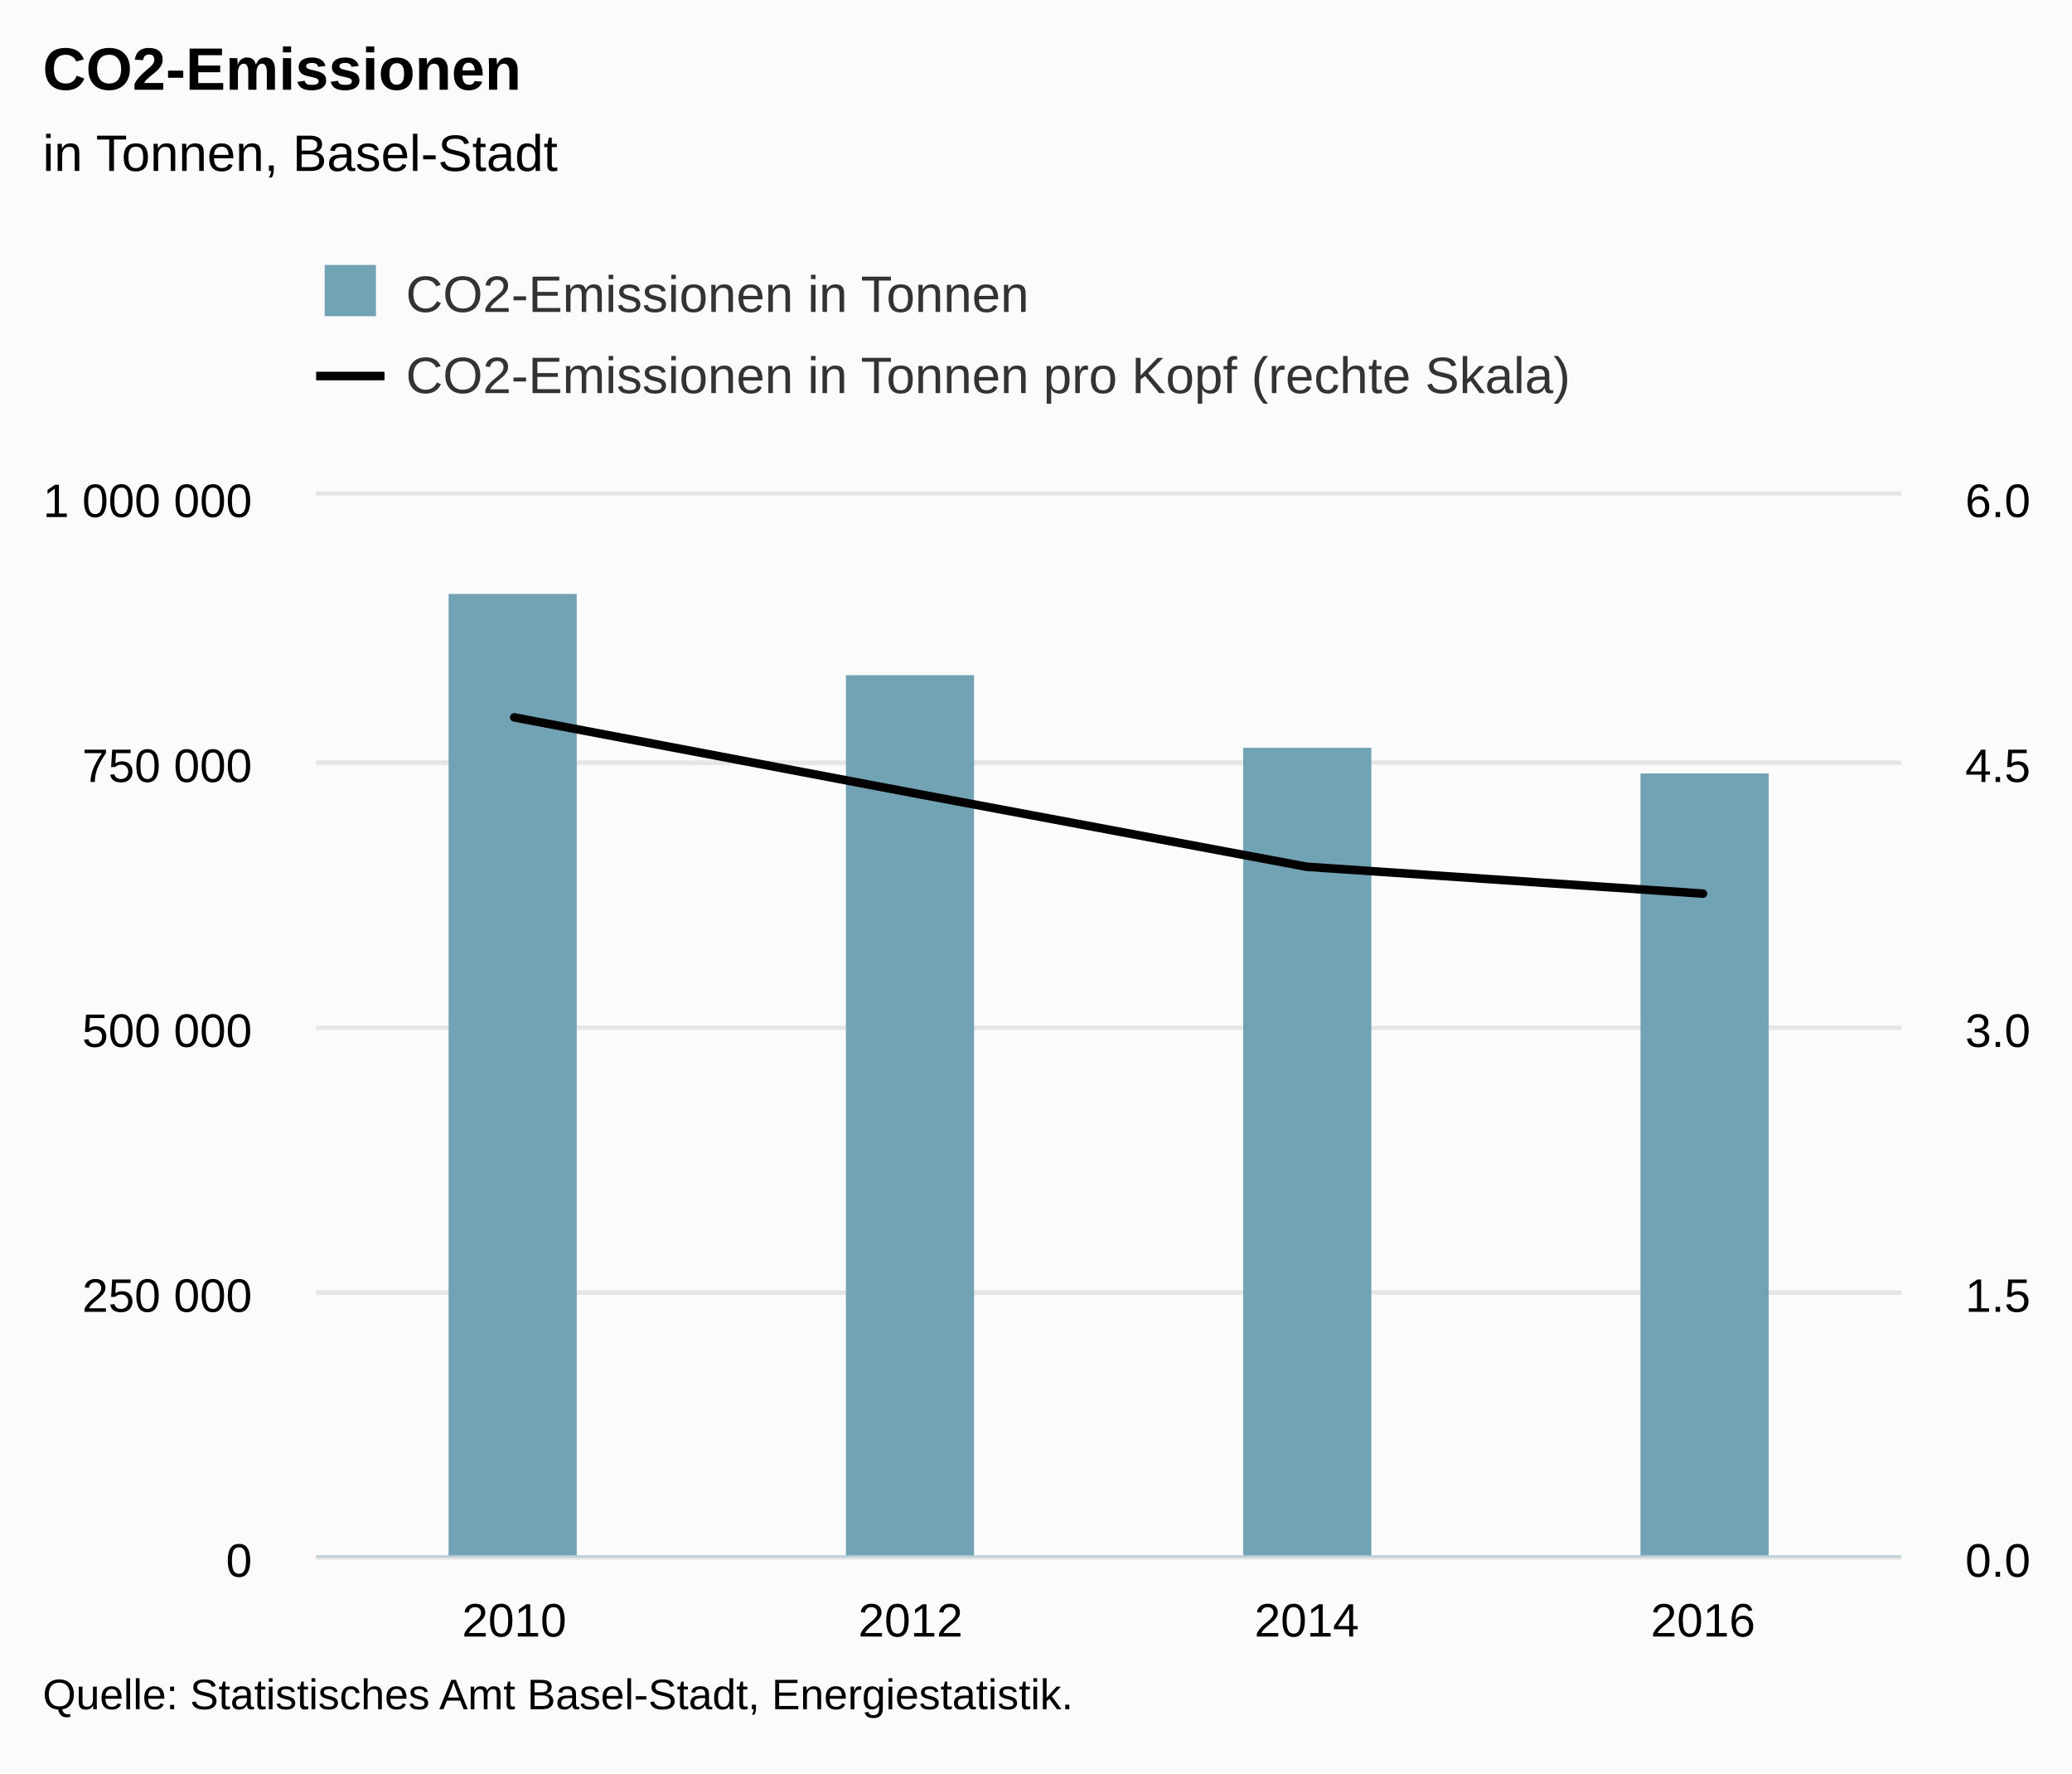
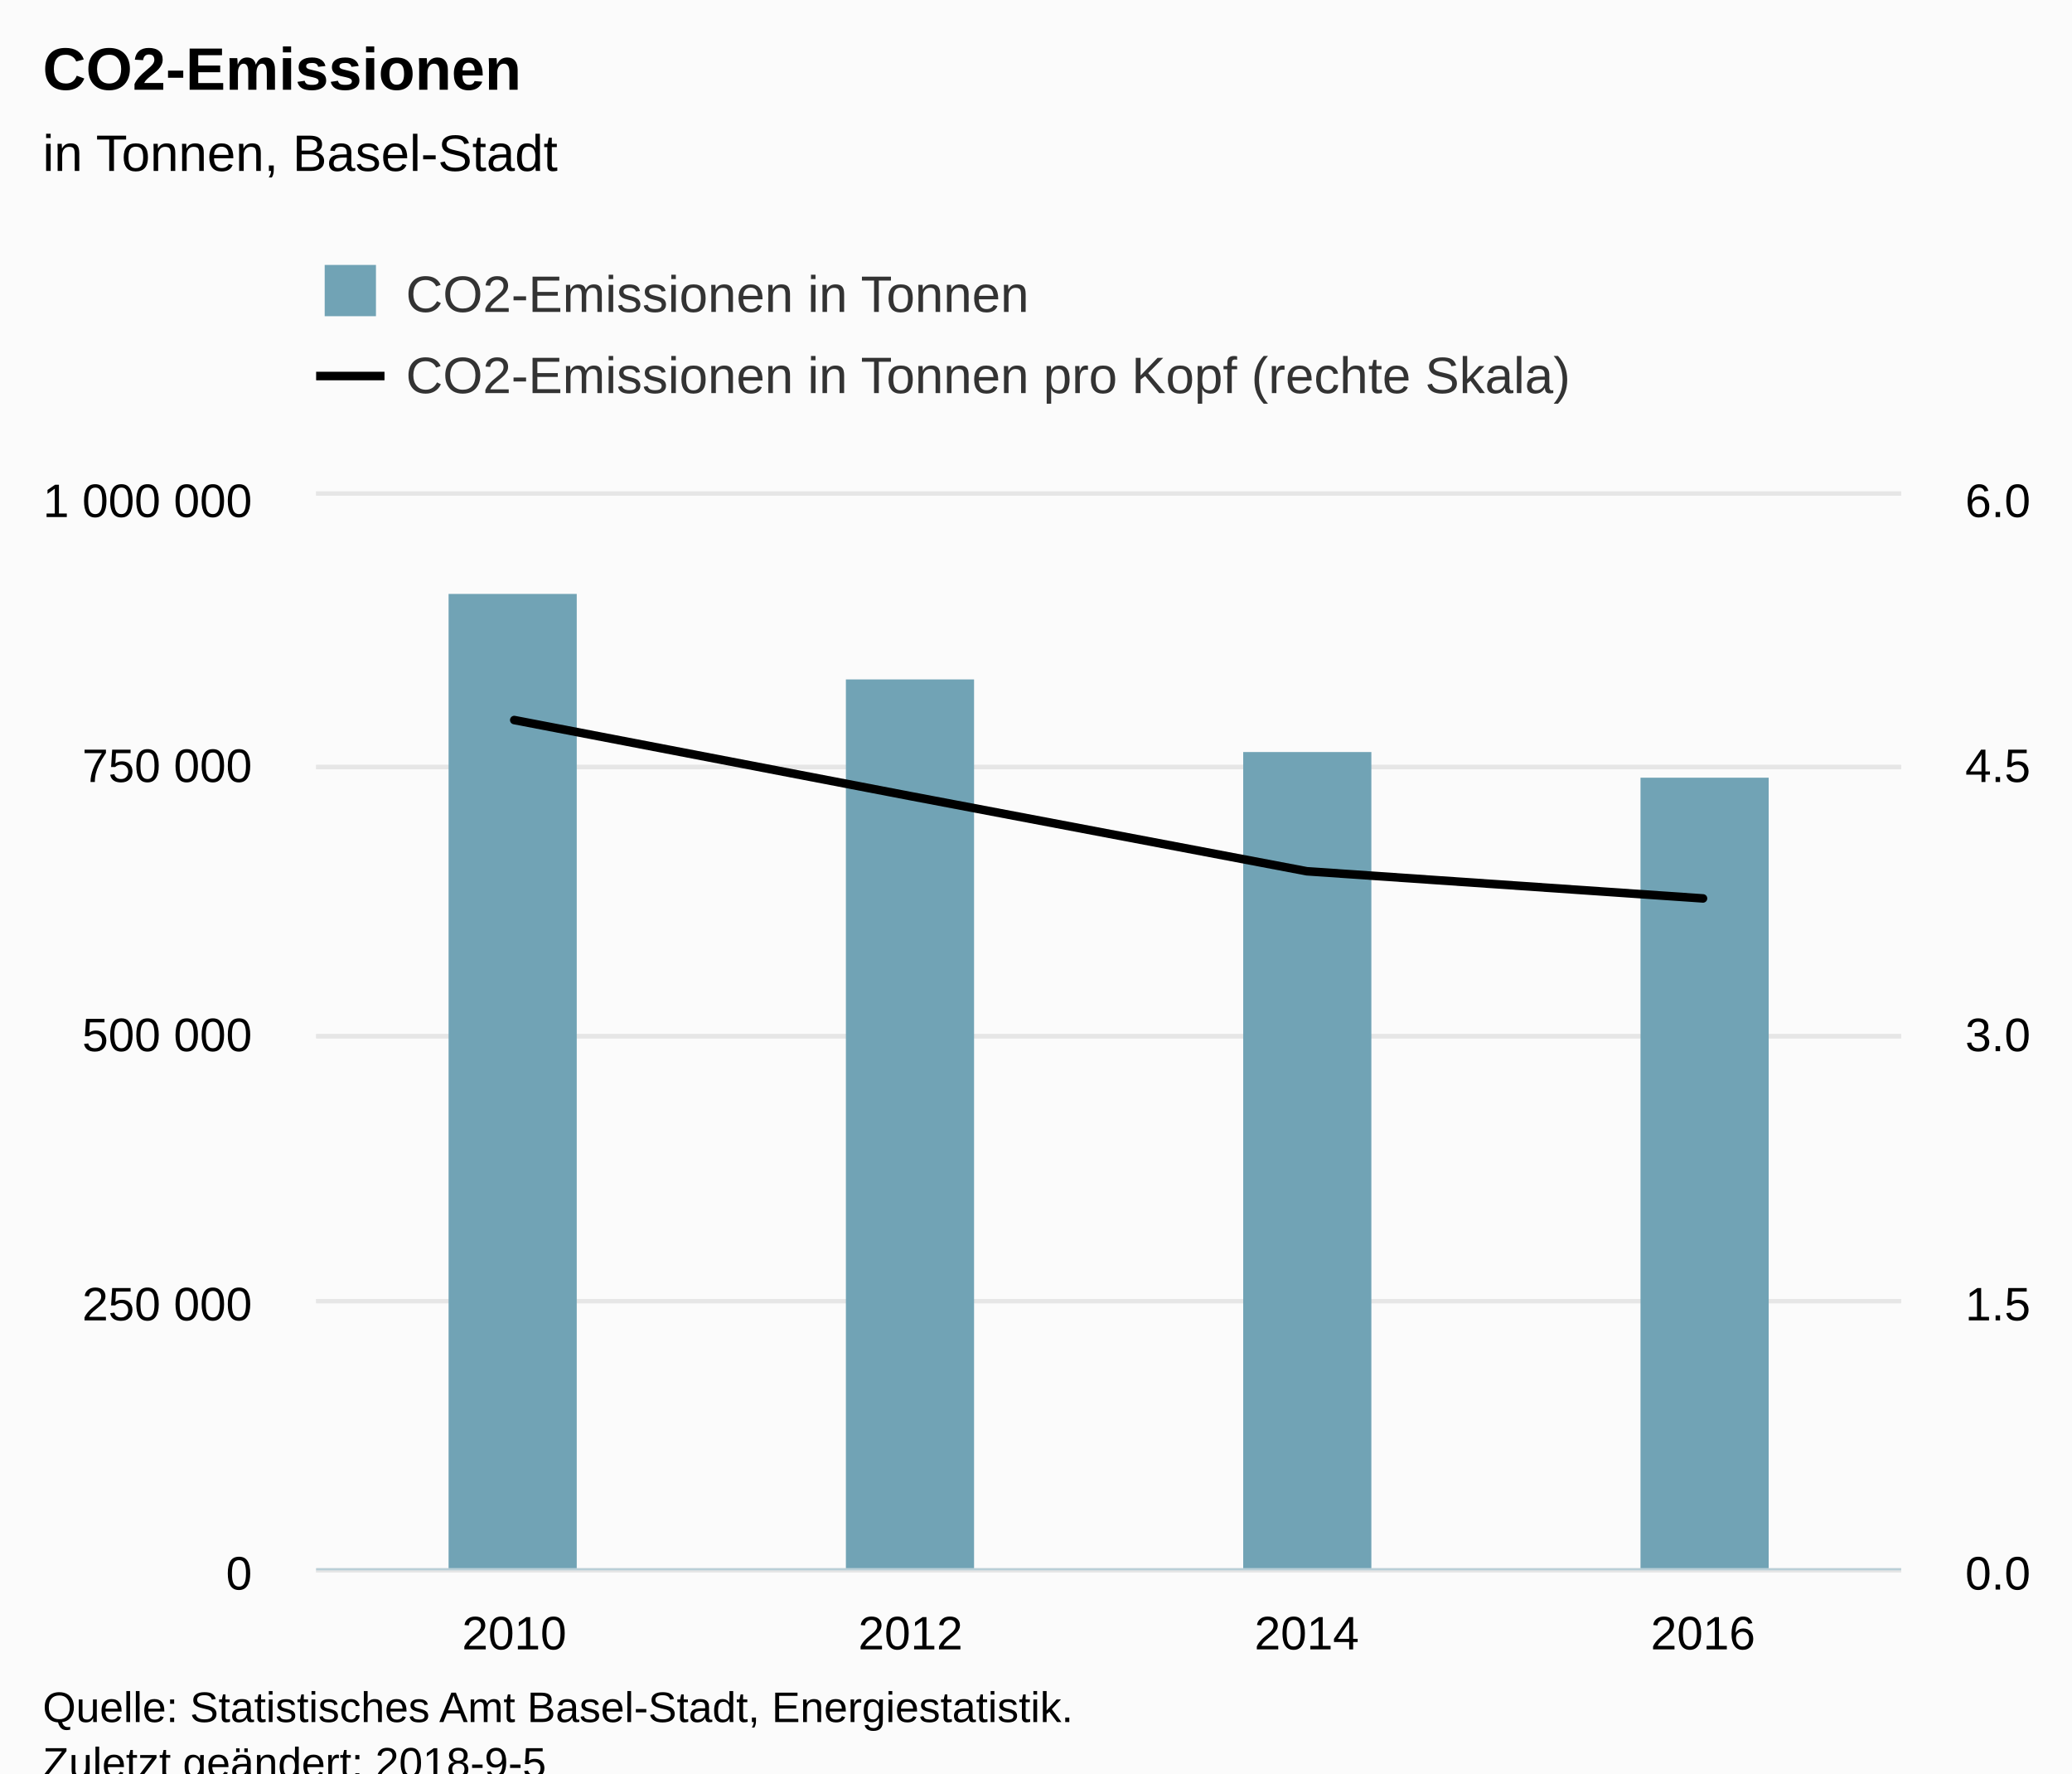
<svg xmlns="http://www.w3.org/2000/svg" version="1.1" class="highcharts-root" style="font-family:Arial;font-size:12px;" viewBox="0 0 485 415">
  <defs>
-     <clipPath id="highcharts-j1kvk5x-8">
-       <rect x="0" y="0" width="371" height="248" fill="none" />
+     <clipPath id="highcharts-6wvdgmj-8">
+       <rect x="0" y="0" width="371" height="251" fill="none" />
    </clipPath>
-     <clipPath id="highcharts-j1kvk5x-9">
-       <rect x="0" y="0" width="371" height="248" fill="none" />
+     <clipPath id="highcharts-6wvdgmj-9">
+       <rect x="0" y="0" width="371" height="251" fill="none" />
    </clipPath>
-     <clipPath id="highcharts-j1kvk5x-10">
-       <rect x="0" y="0" width="371" height="248" fill="none" />
+     <clipPath id="highcharts-6wvdgmj-10">
+       <rect x="0" y="0" width="371" height="251" fill="none" />
    </clipPath>
  </defs>
-   <rect fill="#fbfbfb" class="highcharts-background" x="0" y="0" width="485" height="415" rx="0" ry="0" />
-   <rect fill="none" class="highcharts-plot-background" x="74" y="116" width="371" height="248" />
+   <rect fill="#fbfbfb" class="highcharts-background" x="0" y="0" width="485" height="428" rx="0" ry="0" />
+   <rect fill="none" class="highcharts-plot-background" x="74" y="116" width="371" height="251" />
  <g class="highcharts-pane-group" data-z-index="0" />
  <g class="highcharts-grid highcharts-xaxis-grid " data-z-index="1">
-     <path fill="none" data-z-index="1" class="highcharts-grid-line" d="M 166.5 116 L 166.5 364" opacity="1" />
-     <path fill="none" data-z-index="1" class="highcharts-grid-line" d="M 259.5 116 L 259.5 364" opacity="1" />
-     <path fill="none" data-z-index="1" class="highcharts-grid-line" d="M 351.5 116 L 351.5 364" opacity="1" />
-     <path fill="none" data-z-index="1" class="highcharts-grid-line" d="M 444.5 116 L 444.5 364" opacity="1" />
-     <path fill="none" data-z-index="1" class="highcharts-grid-line" d="M 73.5 116 L 73.5 364" opacity="1" />
+     <path fill="none" data-z-index="1" class="highcharts-grid-line" d="M 166.5 116 L 166.5 367" opacity="1" />
+     <path fill="none" data-z-index="1" class="highcharts-grid-line" d="M 259.5 116 L 259.5 367" opacity="1" />
+     <path fill="none" data-z-index="1" class="highcharts-grid-line" d="M 351.5 116 L 351.5 367" opacity="1" />
+     <path fill="none" data-z-index="1" class="highcharts-grid-line" d="M 444.5 116 L 444.5 367" opacity="1" />
+     <path fill="none" data-z-index="1" class="highcharts-grid-line" d="M 73.5 116 L 73.5 367" opacity="1" />
  </g>
  <g class="highcharts-grid highcharts-yaxis-grid " data-z-index="1">
-     <path fill="none" stroke="#e6e6e6" stroke-width="1" data-z-index="1" class="highcharts-grid-line" d="M 74 364.5 L 445 364.5" opacity="1" />
-     <path fill="none" stroke="#e6e6e6" stroke-width="1" data-z-index="1" class="highcharts-grid-line" d="M 74 302.5 L 445 302.5" opacity="1" />
-     <path fill="none" stroke="#e6e6e6" stroke-width="1" data-z-index="1" class="highcharts-grid-line" d="M 74 240.5 L 445 240.5" opacity="1" />
-     <path fill="none" stroke="#e6e6e6" stroke-width="1" data-z-index="1" class="highcharts-grid-line" d="M 74 178.5 L 445 178.5" opacity="1" />
+     <path fill="none" stroke="#e6e6e6" stroke-width="1" data-z-index="1" class="highcharts-grid-line" d="M 74 367.5 L 445 367.5" opacity="1" />
+     <path fill="none" stroke="#e6e6e6" stroke-width="1" data-z-index="1" class="highcharts-grid-line" d="M 74 304.5 L 445 304.5" opacity="1" />
+     <path fill="none" stroke="#e6e6e6" stroke-width="1" data-z-index="1" class="highcharts-grid-line" d="M 74 242.5 L 445 242.5" opacity="1" />
+     <path fill="none" stroke="#e6e6e6" stroke-width="1" data-z-index="1" class="highcharts-grid-line" d="M 74 179.5 L 445 179.5" opacity="1" />
    <path fill="none" stroke="#e6e6e6" stroke-width="1" data-z-index="1" class="highcharts-grid-line" d="M 74 115.5 L 445 115.5" opacity="1" />
  </g>
  <g class="highcharts-grid highcharts-yaxis-grid " data-z-index="1">
-     <path fill="none" stroke="#e6e6e6" stroke-width="1" data-z-index="1" class="highcharts-grid-line" d="M 74 364.5 L 445 364.5" opacity="1" />
-     <path fill="none" stroke="#e6e6e6" stroke-width="1" data-z-index="1" class="highcharts-grid-line" d="M 74 302.5 L 445 302.5" opacity="1" />
-     <path fill="none" stroke="#e6e6e6" stroke-width="1" data-z-index="1" class="highcharts-grid-line" d="M 74 240.5 L 445 240.5" opacity="1" />
-     <path fill="none" stroke="#e6e6e6" stroke-width="1" data-z-index="1" class="highcharts-grid-line" d="M 74 178.5 L 445 178.5" opacity="1" />
+     <path fill="none" stroke="#e6e6e6" stroke-width="1" data-z-index="1" class="highcharts-grid-line" d="M 74 367.5 L 445 367.5" opacity="1" />
+     <path fill="none" stroke="#e6e6e6" stroke-width="1" data-z-index="1" class="highcharts-grid-line" d="M 74 304.5 L 445 304.5" opacity="1" />
+     <path fill="none" stroke="#e6e6e6" stroke-width="1" data-z-index="1" class="highcharts-grid-line" d="M 74 242.5 L 445 242.5" opacity="1" />
+     <path fill="none" stroke="#e6e6e6" stroke-width="1" data-z-index="1" class="highcharts-grid-line" d="M 74 179.5 L 445 179.5" opacity="1" />
    <path fill="none" stroke="#e6e6e6" stroke-width="1" data-z-index="1" class="highcharts-grid-line" d="M 74 115.5 L 445 115.5" opacity="1" />
  </g>
-   <rect fill="none" class="highcharts-plot-border" data-z-index="1" x="74" y="116" width="371" height="248" />
+   <rect fill="none" class="highcharts-plot-border" data-z-index="1" x="74" y="116" width="371" height="251" />
  <g class="highcharts-axis highcharts-xaxis " data-z-index="2">
-     <path fill="none" class="highcharts-axis-line" stroke="#B9CFD7" stroke-width="0.5" data-z-index="7" d="M 74 364.25 L 445 364.25" />
+     <path fill="none" class="highcharts-axis-line" stroke="#B9CFD7" stroke-width="0.5" data-z-index="7" d="M 74 367.25 L 445 367.25" />
  </g>
  <g class="highcharts-axis highcharts-yaxis " data-z-index="2">
-     <path fill="none" class="highcharts-axis-line" data-z-index="7" d="M 74 116 L 74 364" />
+     <path fill="none" class="highcharts-axis-line" data-z-index="7" d="M 74 116 L 74 367" />
  </g>
  <g class="highcharts-axis highcharts-yaxis " data-z-index="2">
-     <path fill="none" class="highcharts-axis-line" data-z-index="7" d="M 445 116 L 445 364" />
+     <path fill="none" class="highcharts-axis-line" data-z-index="7" d="M 445 116 L 445 367" />
  </g>
  <g class="highcharts-series-group" data-z-index="3">
-     <g data-z-index="0.1" class="highcharts-series highcharts-series-0 highcharts-column-series " transform="translate(74,116) scale(1 1)" clip-path="url(#highcharts-j1kvk5x-9)">
-       <rect x="31" y="23" width="30" height="226" fill="#71A3B5" class="highcharts-point" />
-       <rect x="124" y="42" width="30" height="207" fill="#71A3B5" class="highcharts-point" />
-       <rect x="217" y="59" width="30" height="190" fill="#71A3B5" class="highcharts-point" />
-       <rect x="310" y="65" width="30" height="184" fill="#71A3B5" class="highcharts-point" />
+     <g data-z-index="0.1" class="highcharts-series highcharts-series-0 highcharts-column-series " transform="translate(74,116) scale(1 1)" clip-path="url(#highcharts-6wvdgmj-9)">
+       <rect x="31" y="23" width="30" height="229" fill="#71A3B5" class="highcharts-point" />
+       <rect x="124" y="43" width="30" height="209" fill="#71A3B5" class="highcharts-point" />
+       <rect x="217" y="60" width="30" height="192" fill="#71A3B5" class="highcharts-point" />
+       <rect x="310" y="66" width="30" height="186" fill="#71A3B5" class="highcharts-point" />
    </g>
    <g data-z-index="0.1" class="highcharts-markers highcharts-series-0 highcharts-column-series " transform="translate(74,116) scale(1 1)" clip-path="none" />
-     <g data-z-index="0.1" class="highcharts-series highcharts-series-1 highcharts-line-series " transform="translate(74,116) scale(1 1)" clip-path="url(#highcharts-j1kvk5x-10)">
-       <path fill="none" d="M 46.375 51.883 L 139.125 69.472 L 231.875 86.845 L 324.625 93.127" class="highcharts-graph" data-z-index="1" stroke="#000000" stroke-width="2" stroke-linejoin="round" stroke-linecap="round" />
+     <g data-z-index="0.1" class="highcharts-series highcharts-series-1 highcharts-line-series " transform="translate(74,116) scale(1 1)" clip-path="url(#highcharts-6wvdgmj-10)">
+       <path fill="none" d="M 46.375 52.51 L 139.125 70.312 L 231.875 87.895 L 324.625 94.254" class="highcharts-graph" data-z-index="1" stroke="#000000" stroke-width="2" stroke-linejoin="round" stroke-linecap="round" />
    </g>
    <g data-z-index="0.1" class="highcharts-markers highcharts-series-1 highcharts-line-series " transform="translate(74,116) scale(1 1)" clip-path="none" />
  </g>
  <text x="10" text-anchor="start" class="highcharts-title" data-z-index="4" style="color:#000000;font-size:14px;font-weight:bold;fill:#000000;" y="21">
    <tspan>CO2-Emissionen</tspan>
  </text>
  <text x="10" text-anchor="start" class="highcharts-subtitle" data-z-index="4" style="color:#000000;font-size:12px;font-weight:normal;font-family:Arial;fill:#000000;" y="40">
    <tspan>in Tonnen, Basel-Stadt</tspan>
  </text>
  <g class="highcharts-legend" data-z-index="7" transform="translate(66,55)">
    <rect fill="none" class="highcharts-legend-box" rx="0" ry="0" x="0" y="0" width="310" height="49" visibility="visible" />
    <g data-z-index="1">
      <g>
        <g class="highcharts-legend-item highcharts-column-series highcharts-color-undefined highcharts-series-0" data-z-index="1" transform="translate(8,3)">
          <text x="21" style="color:#333333;font-size:12px;font-weight:normal;cursor:pointer;fill:#333333;" text-anchor="start" data-z-index="2" y="15">
            <tspan>CO2-Emissionen in Tonnen</tspan>
          </text>
          <rect x="2" y="4" width="12" height="12" fill="#71A3B5" class="highcharts-point" data-z-index="3" />
        </g>
        <g class="highcharts-legend-item highcharts-line-series highcharts-color-undefined highcharts-series-1" data-z-index="1" transform="translate(8,22)">
          <path fill="none" d="M 0 11 L 16 11" class="highcharts-graph" stroke="#000000" stroke-width="2" />
          <text x="21" y="15" style="color:#333333;font-size:12px;font-weight:normal;cursor:pointer;fill:#333333;" text-anchor="start" data-z-index="2">
            <tspan>CO2-Emissionen in Tonnen pro Kopf (rechte Skala)</tspan>
          </text>
        </g>
      </g>
    </g>
  </g>
  <g class="highcharts-axis-labels highcharts-xaxis-labels " data-z-index="7">
-     <text x="120.375" style="color:#000000;cursor:default;font-size:11px;fill:#000000;" text-anchor="middle" transform="translate(0,0)" y="383" opacity="1">2010</text>
-     <text x="213.125" style="color:#000000;cursor:default;font-size:11px;fill:#000000;" text-anchor="middle" transform="translate(0,0)" y="383" opacity="1">2012</text>
-     <text x="305.875" style="color:#000000;cursor:default;font-size:11px;fill:#000000;" text-anchor="middle" transform="translate(0,0)" y="383" opacity="1">2014</text>
-     <text x="398.625" style="color:#000000;cursor:default;font-size:11px;fill:#000000;" text-anchor="middle" transform="translate(0,0)" y="383" opacity="1">2016</text>
+     <text x="120.375" style="color:#000000;cursor:default;font-size:11px;fill:#000000;" text-anchor="middle" transform="translate(0,0)" y="386" opacity="1">2010</text>
+     <text x="213.125" style="color:#000000;cursor:default;font-size:11px;fill:#000000;" text-anchor="middle" transform="translate(0,0)" y="386" opacity="1">2012</text>
+     <text x="305.875" style="color:#000000;cursor:default;font-size:11px;fill:#000000;" text-anchor="middle" transform="translate(0,0)" y="386" opacity="1">2014</text>
+     <text x="398.625" style="color:#000000;cursor:default;font-size:11px;fill:#000000;" text-anchor="middle" transform="translate(0,0)" y="386" opacity="1">2016</text>
  </g>
  <g class="highcharts-axis-labels highcharts-yaxis-labels " data-z-index="7">
-     <text x="59" style="color:black;cursor:default;font-size:11px;fill:black;" text-anchor="end" transform="translate(0,0)" y="369" opacity="1">0</text>
-     <text x="59" style="color:black;cursor:default;font-size:11px;fill:black;" text-anchor="end" transform="translate(0,0)" y="307" opacity="1">
+     <text x="59" style="color:black;cursor:default;font-size:11px;fill:black;" text-anchor="end" transform="translate(0,0)" y="372" opacity="1">0</text>
+     <text x="59" style="color:black;cursor:default;font-size:11px;fill:black;" text-anchor="end" transform="translate(0,0)" y="309" opacity="1">
      <tspan>250 000</tspan>
    </text>
-     <text x="59" style="color:black;cursor:default;font-size:11px;fill:black;" text-anchor="end" transform="translate(0,0)" y="245" opacity="1">
+     <text x="59" style="color:black;cursor:default;font-size:11px;fill:black;" text-anchor="end" transform="translate(0,0)" y="246" opacity="1">
      <tspan>500 000</tspan>
    </text>
    <text x="59" style="color:black;cursor:default;font-size:11px;fill:black;" text-anchor="end" transform="translate(0,0)" y="183" opacity="1">
      <tspan>750 000</tspan>
    </text>
    <text x="59" style="color:black;cursor:default;font-size:11px;fill:black;" text-anchor="end" transform="translate(0,0)" y="121" opacity="1">
      <tspan>1 000 000</tspan>
    </text>
  </g>
  <g class="highcharts-axis-labels highcharts-yaxis-labels " data-z-index="7">
-     <text x="460" style="color:black;cursor:default;font-size:11px;fill:black;" text-anchor="start" transform="translate(0,0)" y="369" opacity="1">0.0</text>
-     <text x="460" style="color:black;cursor:default;font-size:11px;fill:black;" text-anchor="start" transform="translate(0,0)" y="307" opacity="1">1.5</text>
-     <text x="460" style="color:black;cursor:default;font-size:11px;fill:black;" text-anchor="start" transform="translate(0,0)" y="245" opacity="1">3.0</text>
+     <text x="460" style="color:black;cursor:default;font-size:11px;fill:black;" text-anchor="start" transform="translate(0,0)" y="372" opacity="1">0.0</text>
+     <text x="460" style="color:black;cursor:default;font-size:11px;fill:black;" text-anchor="start" transform="translate(0,0)" y="309" opacity="1">1.5</text>
+     <text x="460" style="color:black;cursor:default;font-size:11px;fill:black;" text-anchor="start" transform="translate(0,0)" y="246" opacity="1">3.0</text>
    <text x="460" style="color:black;cursor:default;font-size:11px;fill:black;" text-anchor="start" transform="translate(0,0)" y="183" opacity="1">4.5</text>
    <text x="460" style="color:black;cursor:default;font-size:11px;fill:black;" text-anchor="start" transform="translate(0,0)" y="121" opacity="1">6.0</text>
  </g>
-   <text x="10" class="highcharts-credits" text-anchor="start" data-z-index="8" style="cursor:default;color:#000000;font-size:10px;fill:#000000;" y="400">
+   <text x="10" class="highcharts-credits" text-anchor="start" data-z-index="8" style="cursor:default;color:#000000;font-size:10px;fill:#000000;" y="403">
    <tspan>Quelle: Statistisches Amt Basel-Stadt, Energiestatistik.</tspan>
+     <tspan x="10" dy="13">Zuletzt geändert: 2018-9-5</tspan>
  </text>
</svg>
